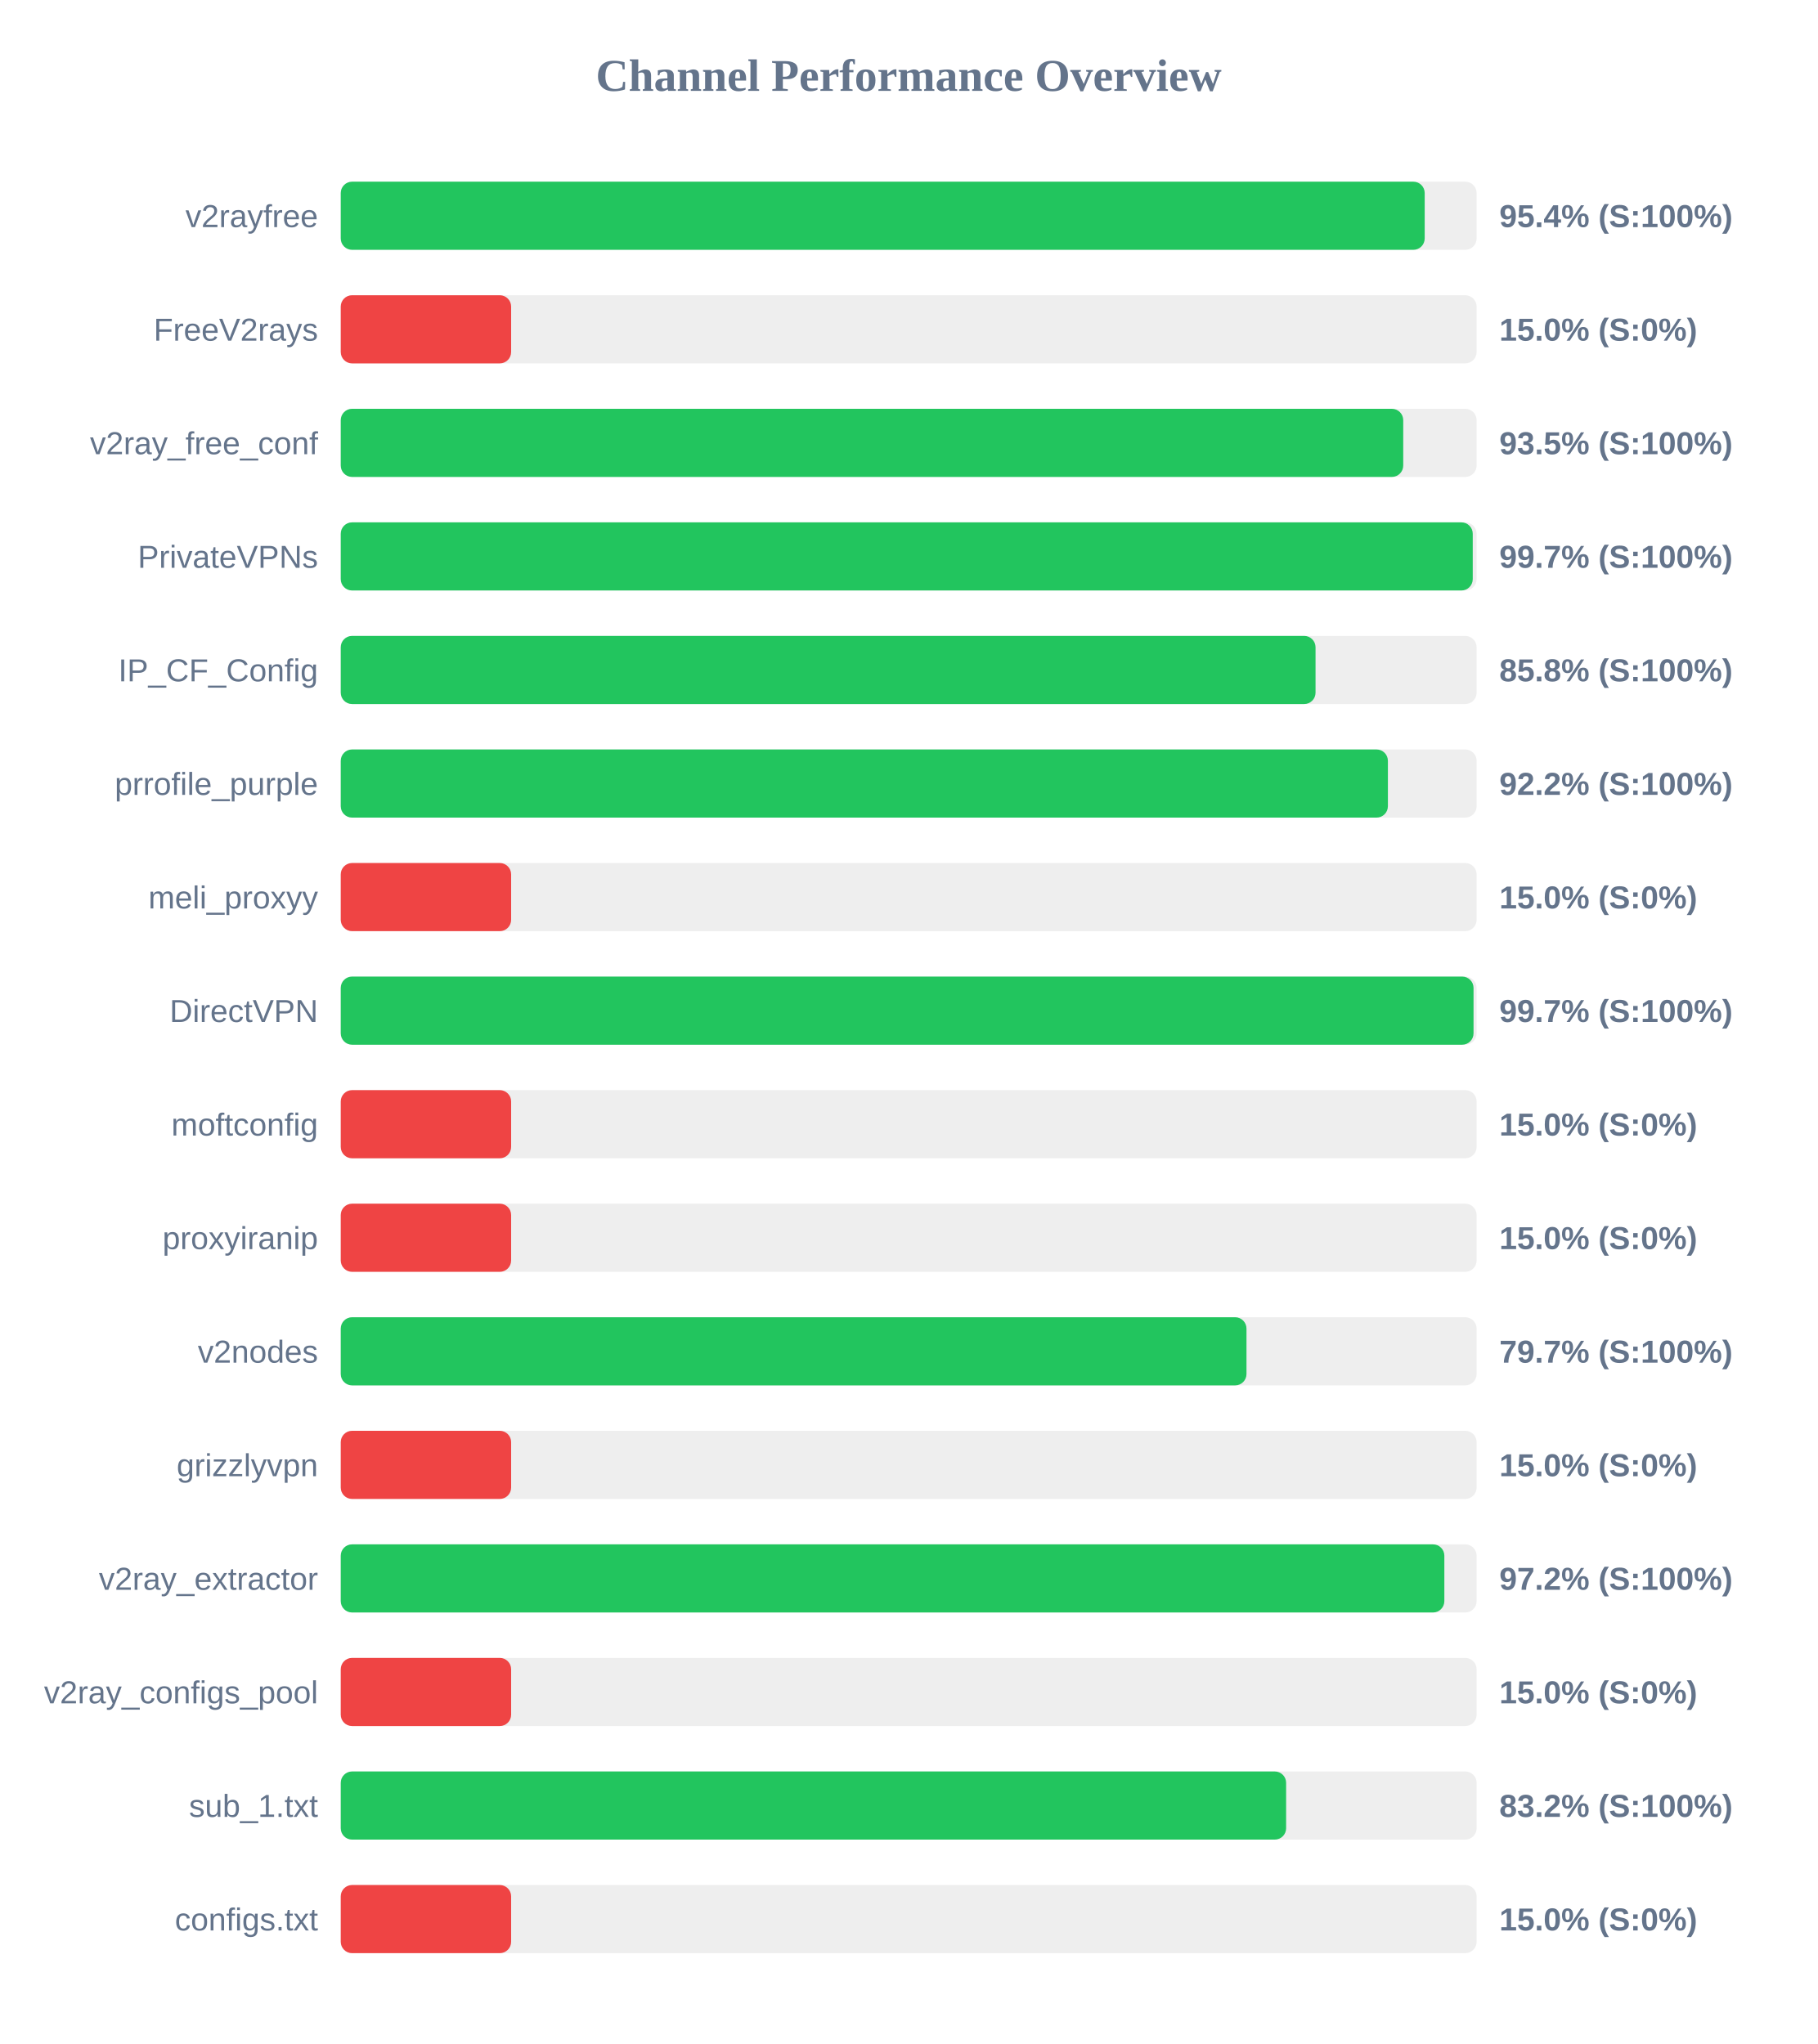
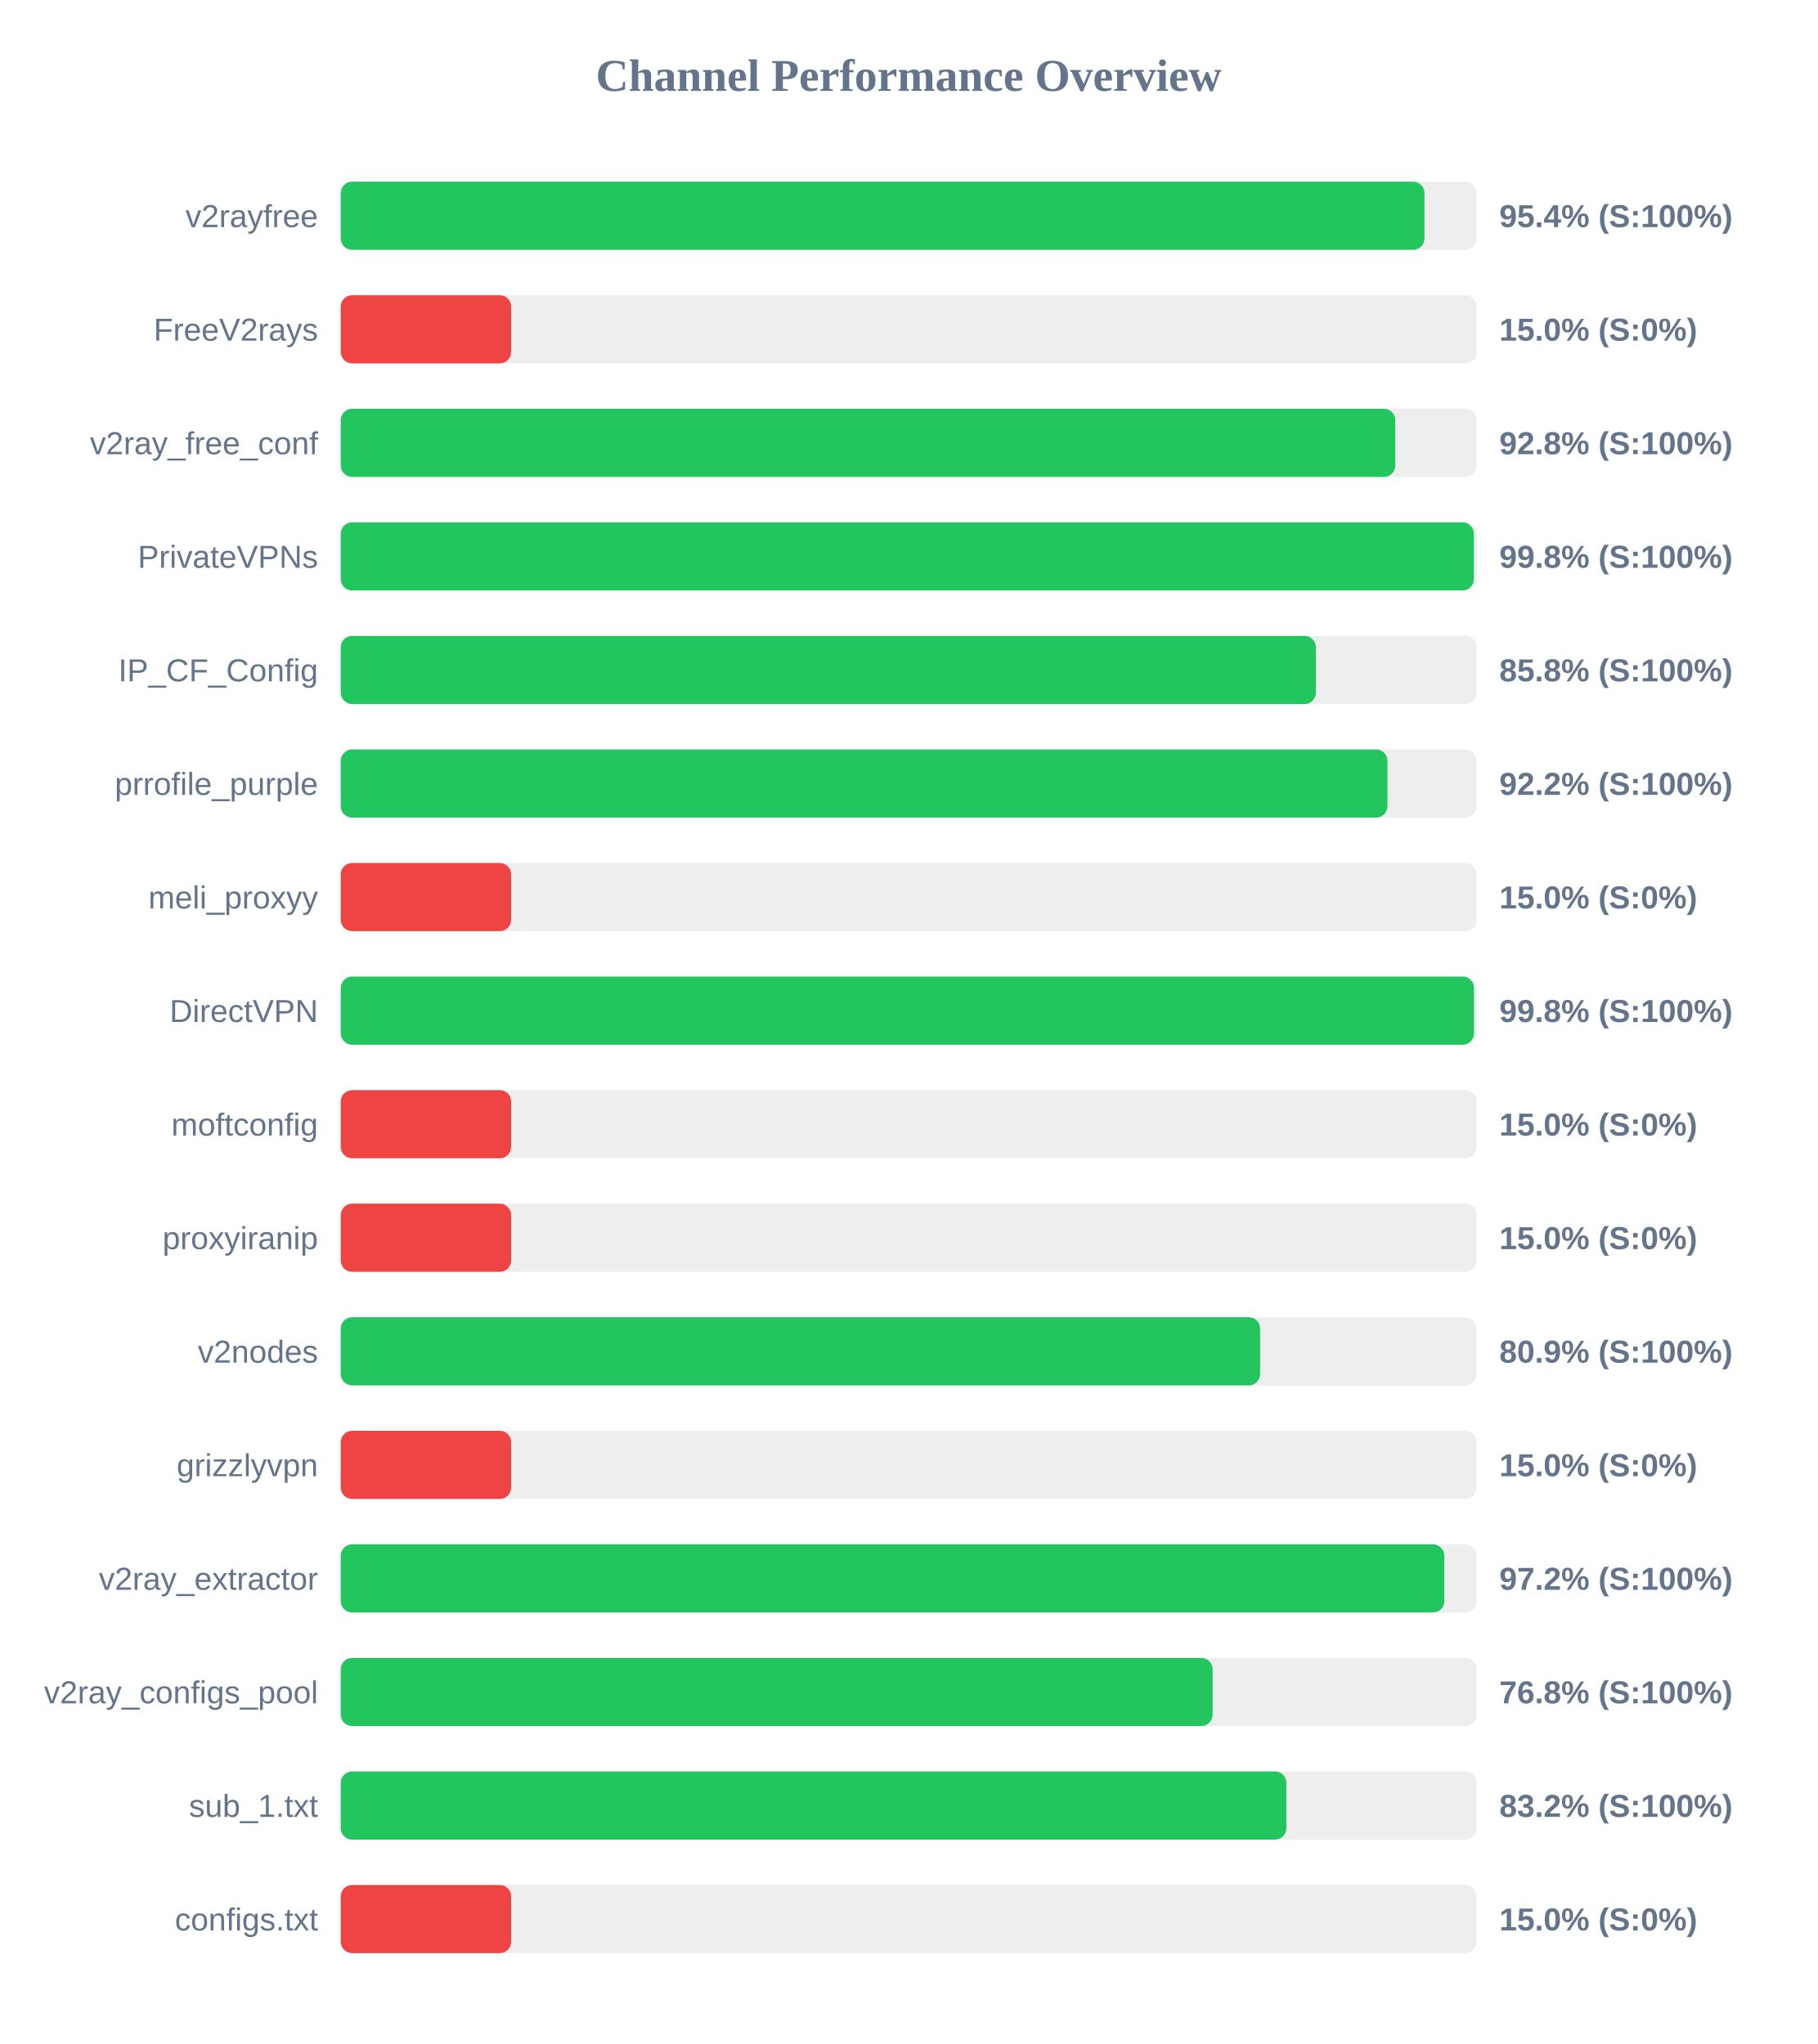
<svg xmlns="http://www.w3.org/2000/svg" width="800" height="900" version="1.1">
  <style>
        .row { font: 14px Arial; fill: #64748b; }
        .score { font: bold 14px Arial; fill: #64748b; }
    </style>
  <text x="400" y="40" text-anchor="middle" font-size="20px" font-weight="bold" fill="#64748b">Channel Performance Overview</text>
  <rect x="150" y="80" width="500" height="30" fill="#eee" rx="5" />
-   <rect x="150" y="80" width="477.15" height="30" fill="#22c55e" rx="5" />
+   <rect x="150" y="80" width="477.05" height="30" fill="#22c55e" rx="5" />
  <text x="140" y="100" text-anchor="end" class="row">v2rayfree</text>
  <text x="660" y="100" text-anchor="start" class="score">95.4% (S:100%)</text>
  <rect x="150" y="130" width="500" height="30" fill="#eee" rx="5" />
  <rect x="150" y="130" width="75.0" height="30" fill="#ef4444" rx="5" />
  <text x="140" y="150" text-anchor="end" class="row">FreeV2rays</text>
  <text x="660" y="150" text-anchor="start" class="score">15.0% (S:0%)</text>
  <rect x="150" y="180" width="500" height="30" fill="#eee" rx="5" />
-   <rect x="150" y="180" width="467.7" height="30" fill="#22c55e" rx="5" />
+   <rect x="150" y="180" width="464.2" height="30" fill="#22c55e" rx="5" />
  <text x="140" y="200" text-anchor="end" class="row">v2ray_free_conf</text>
-   <text x="660" y="200" text-anchor="start" class="score">93.5% (S:100%)</text>
+   <text x="660" y="200" text-anchor="start" class="score">92.8% (S:100%)</text>
  <rect x="150" y="230" width="500" height="30" fill="#eee" rx="5" />
-   <rect x="150" y="230" width="498.3" height="30" fill="#22c55e" rx="5" />
+   <rect x="150" y="230" width="498.8" height="30" fill="#22c55e" rx="5" />
  <text x="140" y="250" text-anchor="end" class="row">PrivateVPNs</text>
-   <text x="660" y="250" text-anchor="start" class="score">99.7% (S:100%)</text>
+   <text x="660" y="250" text-anchor="start" class="score">99.8% (S:100%)</text>
  <rect x="150" y="280" width="500" height="30" fill="#eee" rx="5" />
-   <rect x="150" y="280" width="429.1" height="30" fill="#22c55e" rx="5" />
+   <rect x="150" y="280" width="429.25" height="30" fill="#22c55e" rx="5" />
  <text x="140" y="300" text-anchor="end" class="row">IP_CF_Config</text>
  <text x="660" y="300" text-anchor="start" class="score">85.8% (S:100%)</text>
  <rect x="150" y="330" width="500" height="30" fill="#eee" rx="5" />
-   <rect x="150" y="330" width="460.95" height="30" fill="#22c55e" rx="5" />
+   <rect x="150" y="330" width="460.75" height="30" fill="#22c55e" rx="5" />
  <text x="140" y="350" text-anchor="end" class="row">prrofile_purple</text>
  <text x="660" y="350" text-anchor="start" class="score">92.2% (S:100%)</text>
  <rect x="150" y="380" width="500" height="30" fill="#eee" rx="5" />
  <rect x="150" y="380" width="75.0" height="30" fill="#ef4444" rx="5" />
  <text x="140" y="400" text-anchor="end" class="row">meli_proxyy</text>
  <text x="660" y="400" text-anchor="start" class="score">15.0% (S:0%)</text>
  <rect x="150" y="430" width="500" height="30" fill="#eee" rx="5" />
-   <rect x="150" y="430" width="498.65" height="30" fill="#22c55e" rx="5" />
+   <rect x="150" y="430" width="498.85" height="30" fill="#22c55e" rx="5" />
  <text x="140" y="450" text-anchor="end" class="row">DirectVPN</text>
-   <text x="660" y="450" text-anchor="start" class="score">99.7% (S:100%)</text>
+   <text x="660" y="450" text-anchor="start" class="score">99.8% (S:100%)</text>
  <rect x="150" y="480" width="500" height="30" fill="#eee" rx="5" />
  <rect x="150" y="480" width="75.0" height="30" fill="#ef4444" rx="5" />
  <text x="140" y="500" text-anchor="end" class="row">moftconfig</text>
  <text x="660" y="500" text-anchor="start" class="score">15.0% (S:0%)</text>
  <rect x="150" y="530" width="500" height="30" fill="#eee" rx="5" />
  <rect x="150" y="530" width="75.0" height="30" fill="#ef4444" rx="5" />
  <text x="140" y="550" text-anchor="end" class="row">proxyiranip</text>
  <text x="660" y="550" text-anchor="start" class="score">15.0% (S:0%)</text>
  <rect x="150" y="580" width="500" height="30" fill="#eee" rx="5" />
-   <rect x="150" y="580" width="398.7" height="30" fill="#22c55e" rx="5" />
+   <rect x="150" y="580" width="404.7" height="30" fill="#22c55e" rx="5" />
  <text x="140" y="600" text-anchor="end" class="row">v2nodes</text>
-   <text x="660" y="600" text-anchor="start" class="score">79.7% (S:100%)</text>
+   <text x="660" y="600" text-anchor="start" class="score">80.9% (S:100%)</text>
  <rect x="150" y="630" width="500" height="30" fill="#eee" rx="5" />
  <rect x="150" y="630" width="75.0" height="30" fill="#ef4444" rx="5" />
  <text x="140" y="650" text-anchor="end" class="row">grizzlyvpn</text>
  <text x="660" y="650" text-anchor="start" class="score">15.0% (S:0%)</text>
  <rect x="150" y="680" width="500" height="30" fill="#eee" rx="5" />
  <rect x="150" y="680" width="485.8" height="30" fill="#22c55e" rx="5" />
  <text x="140" y="700" text-anchor="end" class="row">v2ray_extractor</text>
  <text x="660" y="700" text-anchor="start" class="score">97.2% (S:100%)</text>
  <rect x="150" y="730" width="500" height="30" fill="#eee" rx="5" />
-   <rect x="150" y="730" width="75.0" height="30" fill="#ef4444" rx="5" />
+   <rect x="150" y="730" width="383.8" height="30" fill="#22c55e" rx="5" />
  <text x="140" y="750" text-anchor="end" class="row">v2ray_configs_pool</text>
-   <text x="660" y="750" text-anchor="start" class="score">15.0% (S:0%)</text>
+   <text x="660" y="750" text-anchor="start" class="score">76.8% (S:100%)</text>
  <rect x="150" y="780" width="500" height="30" fill="#eee" rx="5" />
-   <rect x="150" y="780" width="416.15" height="30" fill="#22c55e" rx="5" />
+   <rect x="150" y="780" width="416.25" height="30" fill="#22c55e" rx="5" />
  <text x="140" y="800" text-anchor="end" class="row">sub_1.txt</text>
  <text x="660" y="800" text-anchor="start" class="score">83.2% (S:100%)</text>
  <rect x="150" y="830" width="500" height="30" fill="#eee" rx="5" />
  <rect x="150" y="830" width="75.0" height="30" fill="#ef4444" rx="5" />
  <text x="140" y="850" text-anchor="end" class="row">configs.txt</text>
  <text x="660" y="850" text-anchor="start" class="score">15.0% (S:0%)</text>
</svg>
